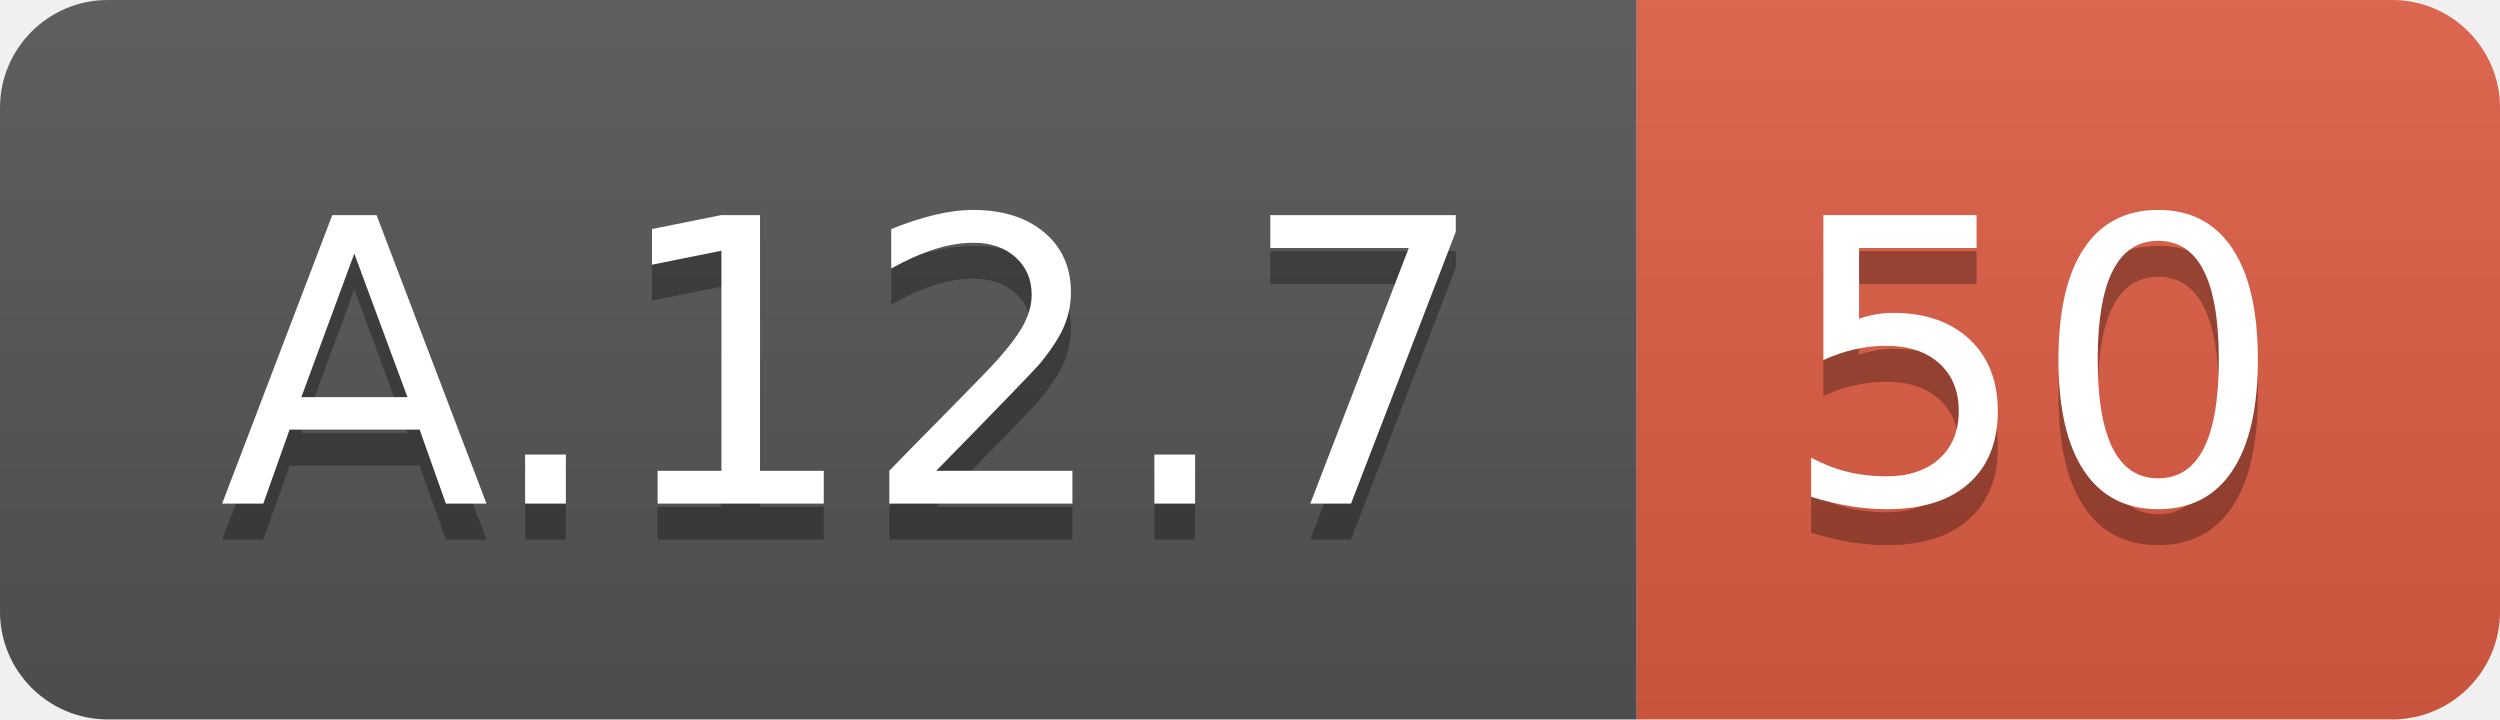
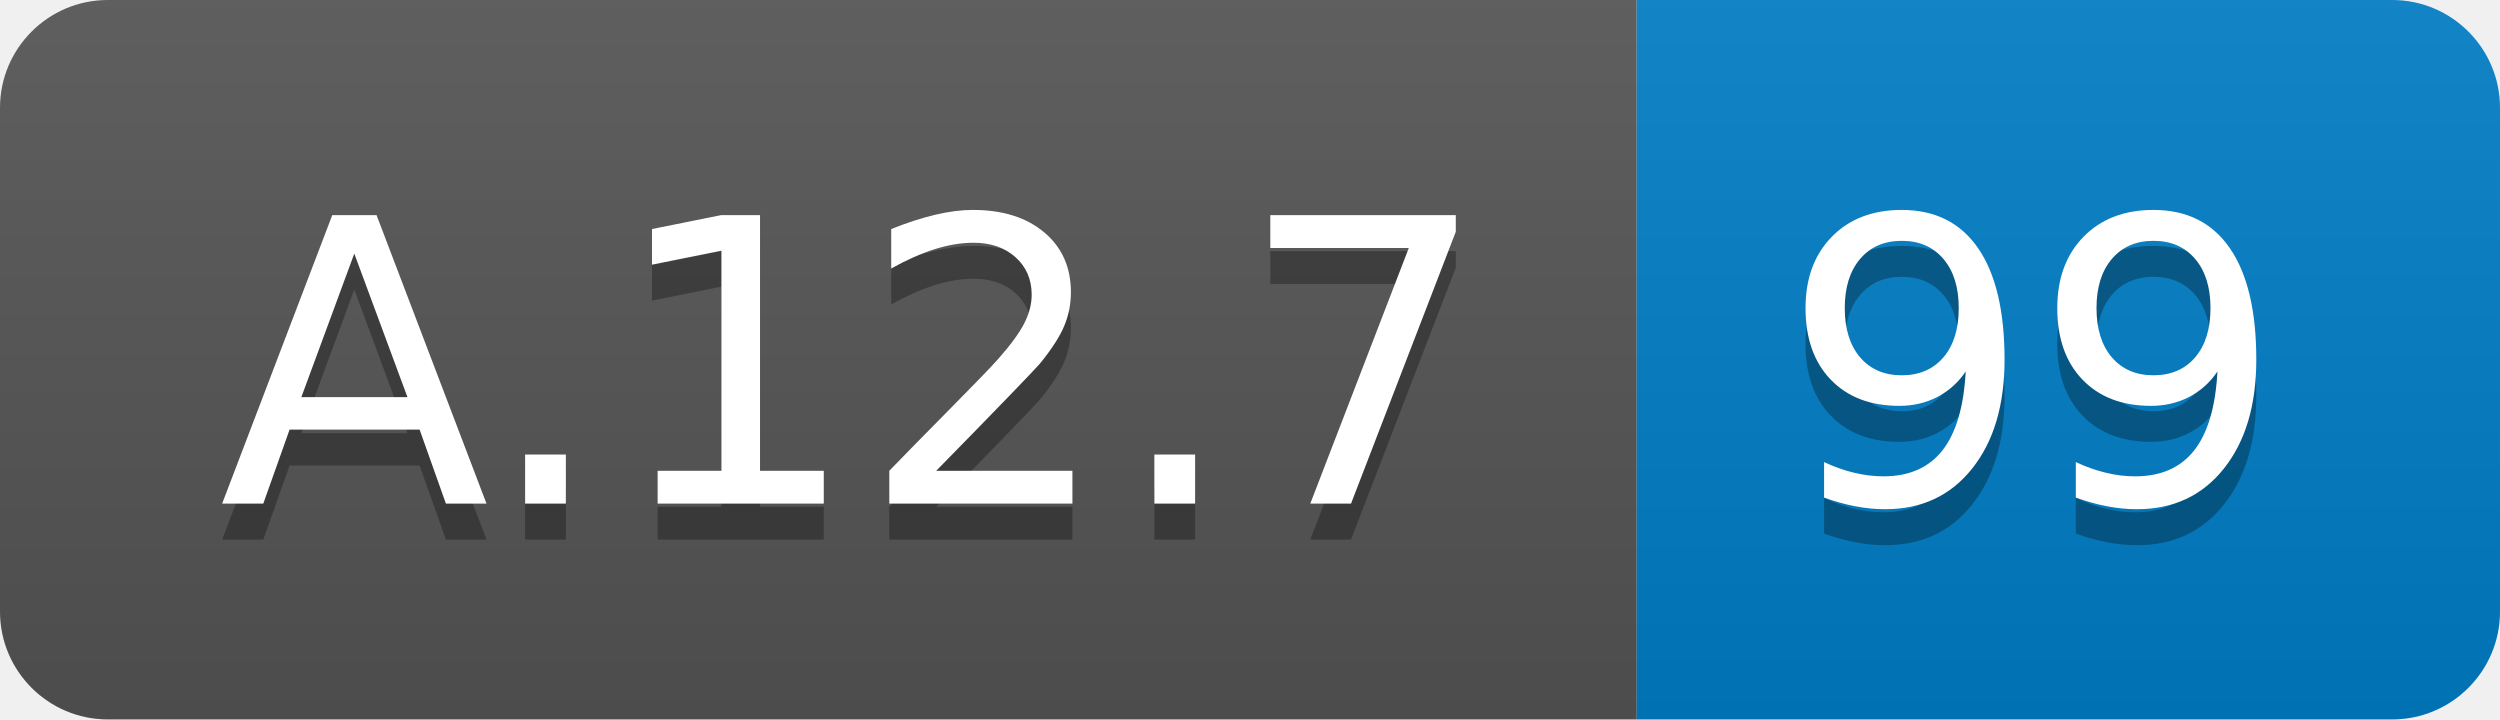
<svg xmlns="http://www.w3.org/2000/svg" width="69.5" height="20">
  <linearGradient id="smooth" x2="0" y2="100%">
    <stop offset="0" stop-color="#bbb" stop-opacity=".1" />
    <stop offset="1" stop-opacity=".1" />
  </linearGradient>
  <clipPath id="round">
    <rect width="69.5" height="20" rx="3" fill="#fff" />
  </clipPath>
  <g clip-path="url(#round)">
    <rect width="45.5" height="20" fill="#555" />
-     <rect x="45.5" width="24.0" height="20" fill="#e05d44" />
+     <rect x="45.5" width="24.0" height="20" fill="#007ec6" />
    <rect width="69.5" height="20" fill="url(#smooth)" />
  </g>
  <g fill="#fff" text-anchor="middle" font-family="DejaVu Sans,Verdana,Geneva,sans-serif" font-size="110">
    <text x="237.5" y="150" fill="#010101" fill-opacity=".3" transform="scale(0.1)" textLength="355.0" lengthAdjust="spacing">A.12.7</text>
    <text x="237.5" y="140" transform="scale(0.1)" textLength="355.0" lengthAdjust="spacing">A.12.7</text>
-     <text x="565.0" y="150" fill="#010101" fill-opacity=".3" transform="scale(0.1)" textLength="140.0" lengthAdjust="spacing">50</text>
-     <text x="565.0" y="140" transform="scale(0.1)" textLength="140.0" lengthAdjust="spacing">50</text>
+     <text x="565.0" y="150" fill="#010101" fill-opacity=".3" transform="scale(0.1)" textLength="140.0" lengthAdjust="spacing">99</text>
+     <text x="565.0" y="140" transform="scale(0.1)" textLength="140.0" lengthAdjust="spacing">99</text>
  </g>
</svg>
